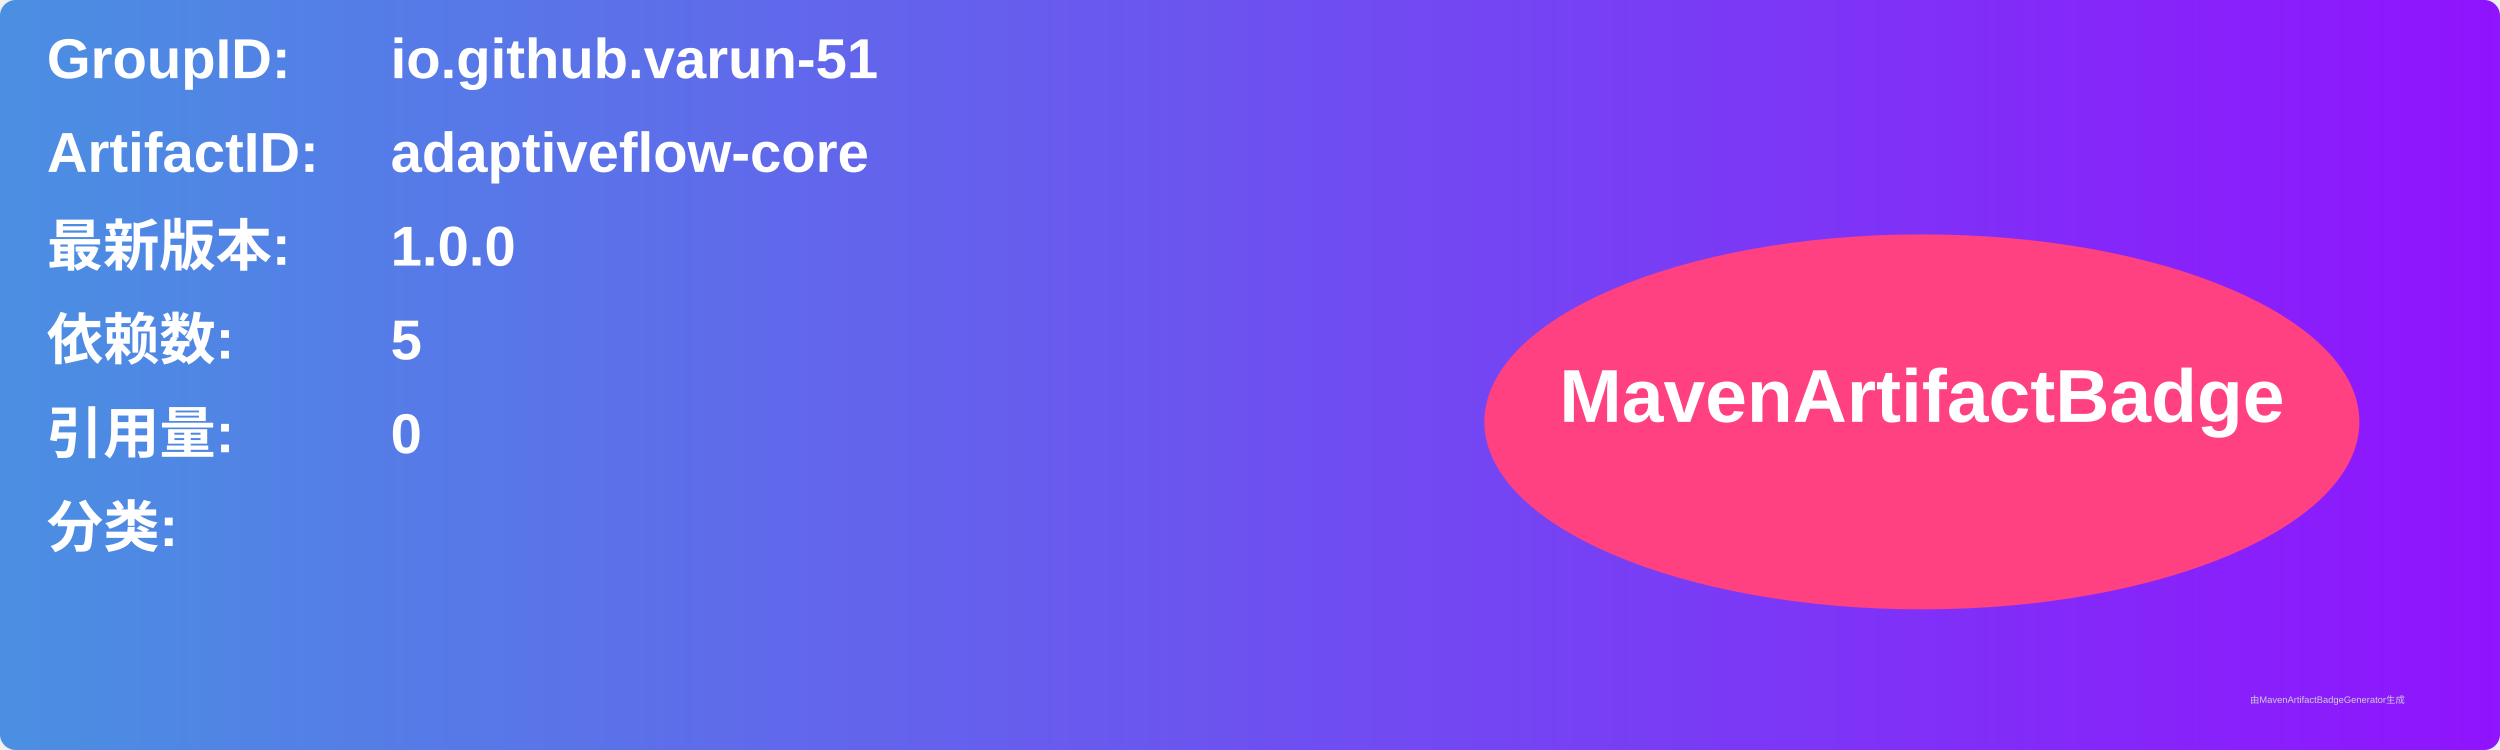
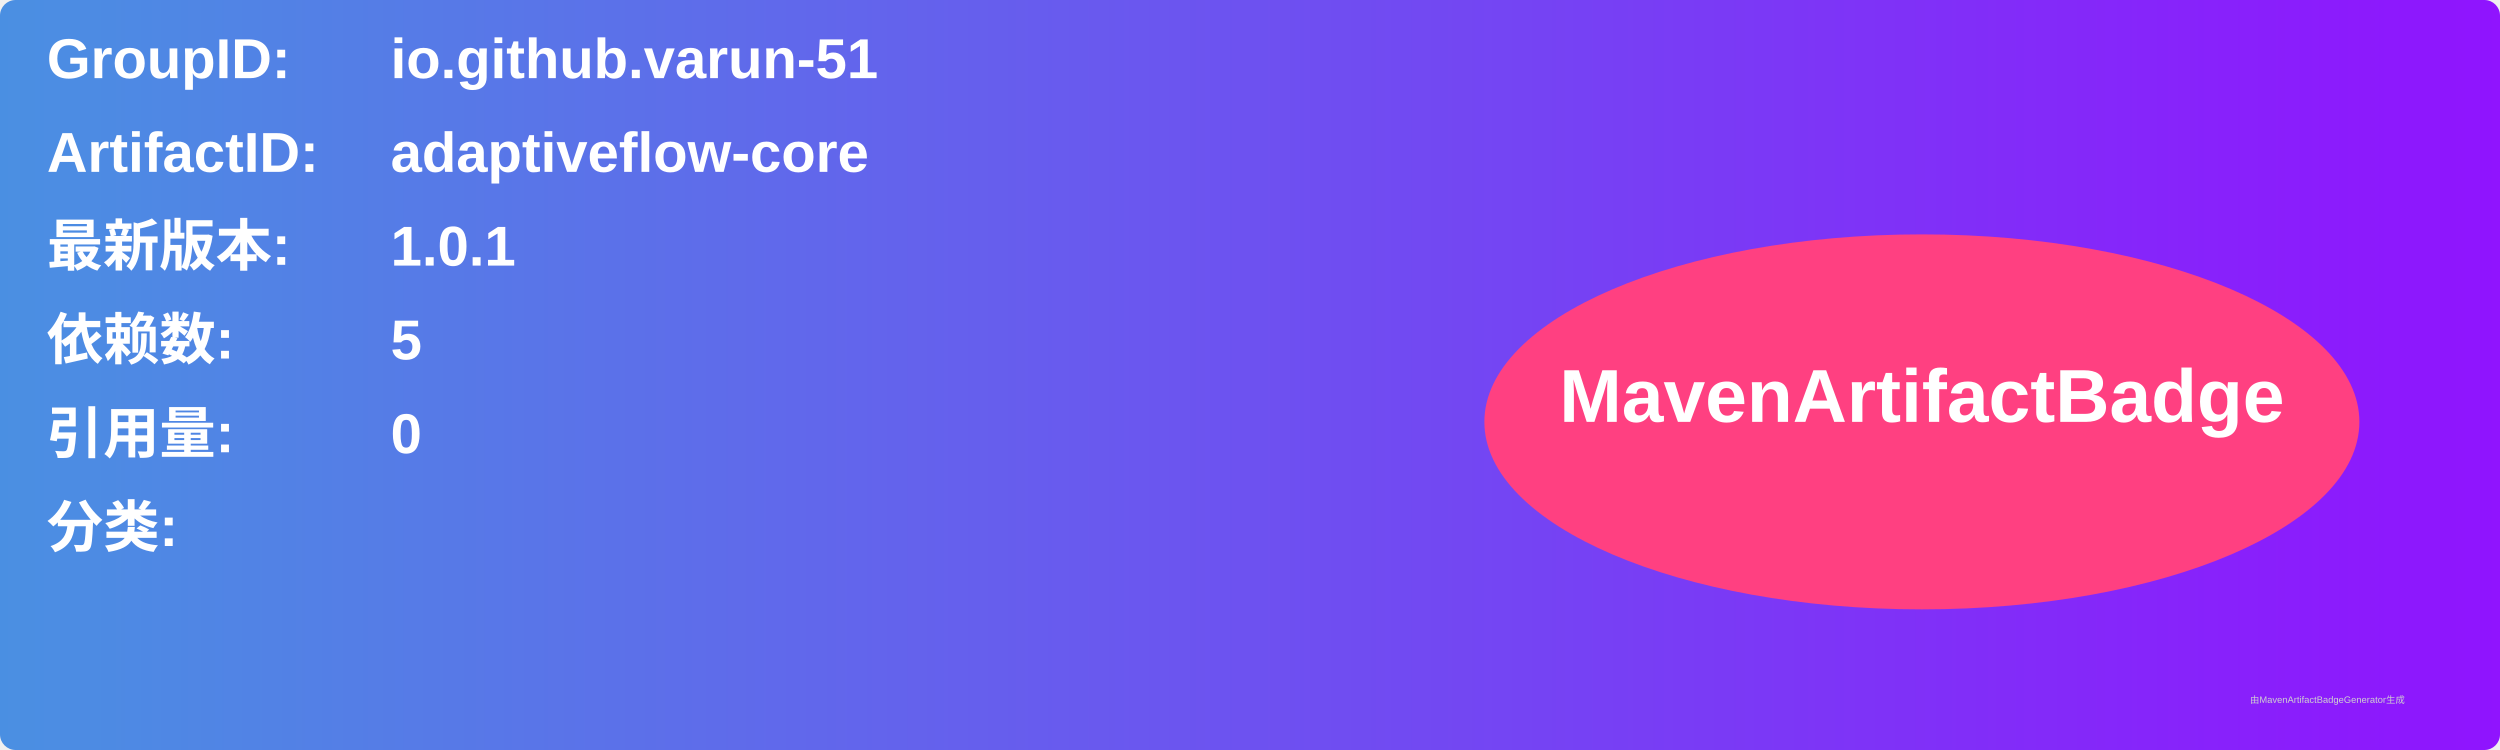
<svg xmlns="http://www.w3.org/2000/svg" width="800" height="240" viewBox="0 0 800 240">
  <linearGradient id="grad" x1="0%" y1="0%" x2="100%" y2="0%">
    <stop offset="0%" stop-color="#4a90e2" />
    <stop offset="100%" stop-color="#9013fe" />
  </linearGradient>
  <rect width="100%" height="100%" rx="5" ry="5" fill="url(#grad)" />
  <g transform="translate(15, 15)">
    <text x="0" y="10" font-family="Arial" font-size="18" fill="white" font-weight="bold" width="260">GroupID:</text>
    <text x="110" y="10" font-family="Arial" font-size="18" fill="white" font-weight="bold" width="460">io.github.varun-51</text>
    <text x="0" y="40" font-family="Arial" font-size="18" fill="white" font-weight="bold" width="260">ArtifactID:</text>
    <text x="110" y="40" font-family="Arial" font-size="18" fill="white" font-weight="bold" width="460">adaptiveflow-core</text>
    <text x="0" y="70" font-family="Arial" font-size="18" fill="white" font-weight="bold">最新版本:</text>
    <text x="110" y="70" font-family="Arial" font-size="18" fill="white" font-weight="bold">
-       <tspan font-weight="bold">1.0.0</tspan>
+       <tspan font-weight="bold">1.0.1</tspan>
    </text>
    <text x="0" y="100" font-family="Arial" font-size="18" fill="white" font-weight="bold">依赖数: </text>
    <text x="110" y="100" font-family="Arial" font-size="18" fill="white">
      <tspan font-weight="bold">5</tspan>
    </text>
    <text x="0" y="130" font-family="Arial" font-size="18" fill="white" font-weight="bold">引用量: </text>
    <text x="110" y="130" font-family="Arial" font-size="18" fill="white">
      <tspan font-weight="bold">0</tspan>
    </text>
    <text x="0" y="160" font-family="Arial" font-size="18" fill="white" font-weight="bold">分类:</text>
    <text x="10" y="190" font-family="Arial" font-size="10" fill="white">
      <tspan font-weight="bold" />
    </text>
    <ellipse cx="600" cy="120" rx="140" ry="60" fill="#ff4081" />
    <text x="600" y="120" text-anchor="middle" font-family="Arial" font-size="24" fill="white" font-weight="bold">MavenArtifactBadge</text>
  </g>
  <text x="720" y="225" font-family="Arial" font-size="3" fill="#d0d0d0">由MavenArtifactBadgeGenerator生成</text>
</svg>
